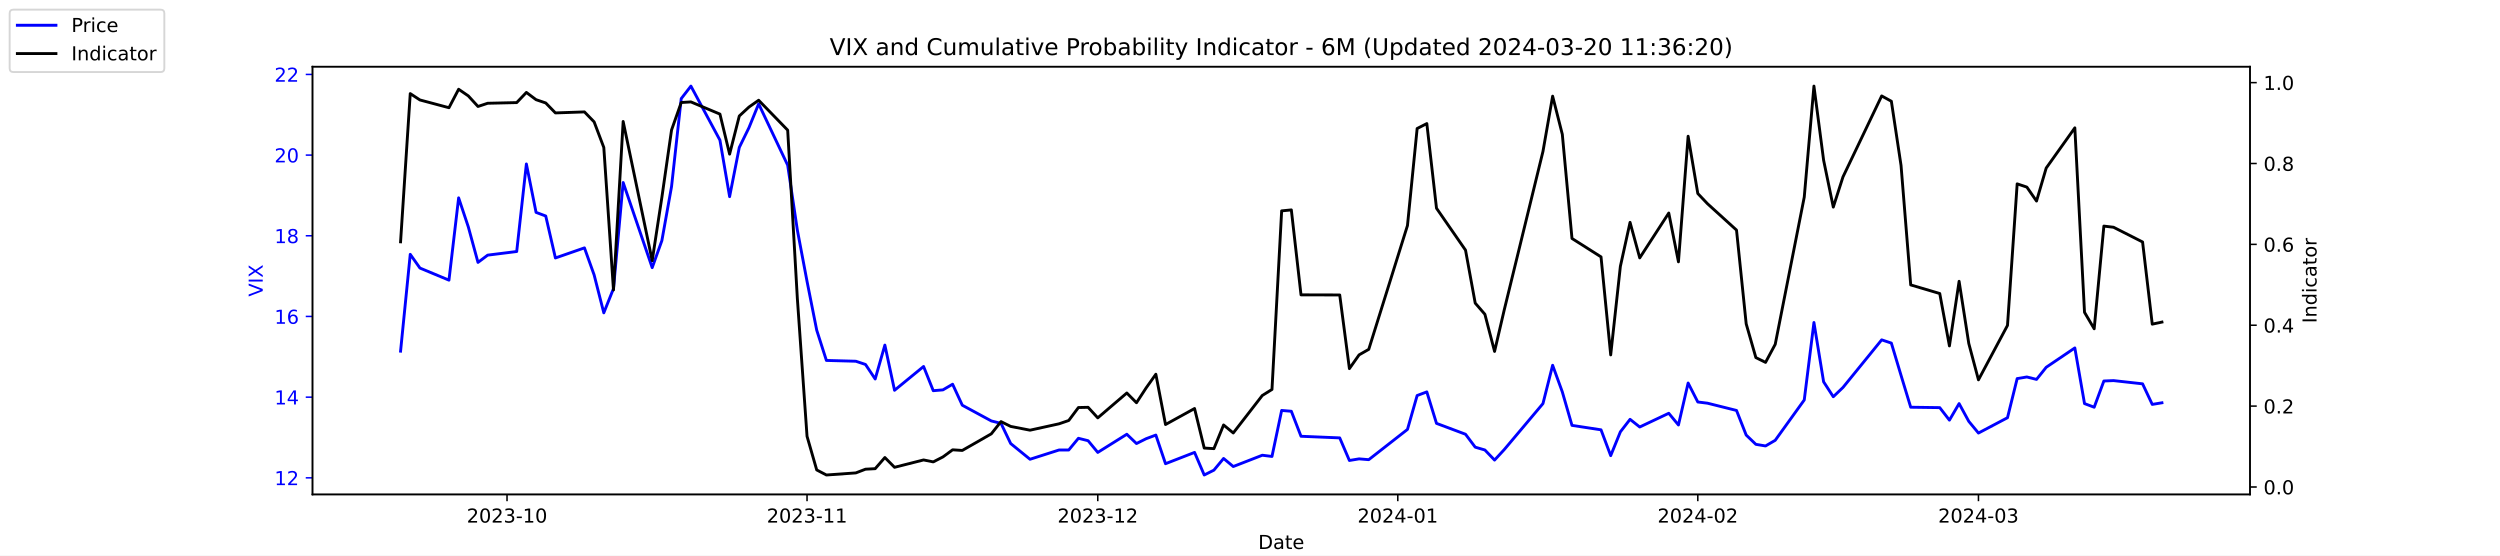
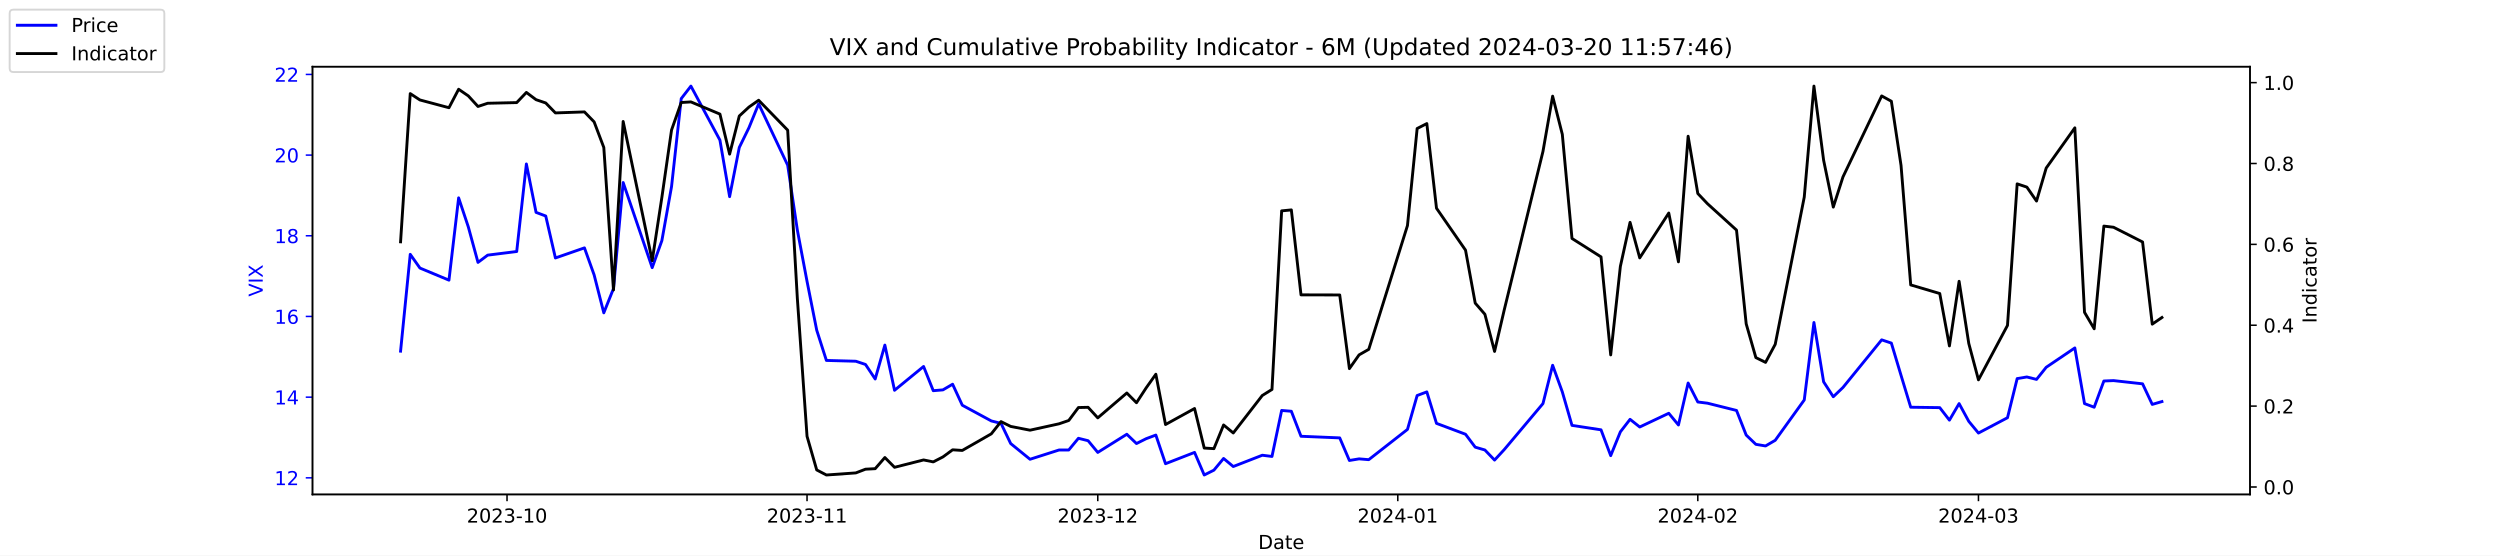
<svg xmlns="http://www.w3.org/2000/svg" xmlns:xlink="http://www.w3.org/1999/xlink" width="1296pt" height="288pt" viewBox="0 0 1296 288" version="1.1">
  <defs>
    <style type="text/css">*{stroke-linejoin: round; stroke-linecap: butt}</style>
  </defs>
  <g id="figure_1">
    <g id="patch_1">
      <path d="M 0 288  L 1296 288  L 1296 0  L 0 0  z " style="fill: #ffffff" />
    </g>
    <g id="axes_1">
      <g id="patch_2">
        <path d="M 162 256.32  L 1166.4 256.32  L 1166.4 34.56  L 162 34.56  z " style="fill: #ffffff" />
      </g>
      <g id="matplotlib.axis_1">
        <g id="xtick_1">
          <g id="line2d_1">
            <defs>
-               <path id="m67c15da289" d="M 0 0  L 0 3.5  " style="stroke: #000000; stroke-width: 0.8" />
+               <path id="md2f3ba0e14" d="M 0 0  L 0 3.5  " style="stroke: #000000; stroke-width: 0.8" />
            </defs>
            <g>
-               <use xlink:href="#m67c15da289" x="262.841" y="256.32" style="stroke: #000000; stroke-width: 0.8" />
+               <use xlink:href="#md2f3ba0e14" x="262.841" y="256.32" style="stroke: #000000; stroke-width: 0.8" />
            </g>
          </g>
          <g id="text_1">
            <g transform="translate(241.95 270.9184) scale(0.1 -0.1)">
              <defs>
                <path id="DejaVuSans-32" d="M 1228 531  L 3431 531  L 3431 0  L 469 0  L 469 531  Q 828 903 1448 1529  Q 2069 2156 2228 2338  Q 2531 2678 2651 2914  Q 2772 3150 2772 3378  Q 2772 3750 2511 3984  Q 2250 4219 1831 4219  Q 1534 4219 1204 4116  Q 875 4013 500 3803  L 500 4441  Q 881 4594 1212 4672  Q 1544 4750 1819 4750  Q 2544 4750 2975 4387  Q 3406 4025 3406 3419  Q 3406 3131 3298 2873  Q 3191 2616 2906 2266  Q 2828 2175 2409 1742  Q 1991 1309 1228 531  z " transform="scale(0.015625)" />
                <path id="DejaVuSans-30" d="M 2034 4250  Q 1547 4250 1301 3770  Q 1056 3291 1056 2328  Q 1056 1369 1301 889  Q 1547 409 2034 409  Q 2525 409 2770 889  Q 3016 1369 3016 2328  Q 3016 3291 2770 3770  Q 2525 4250 2034 4250  z M 2034 4750  Q 2819 4750 3233 4129  Q 3647 3509 3647 2328  Q 3647 1150 3233 529  Q 2819 -91 2034 -91  Q 1250 -91 836 529  Q 422 1150 422 2328  Q 422 3509 836 4129  Q 1250 4750 2034 4750  z " transform="scale(0.015625)" />
                <path id="DejaVuSans-33" d="M 2597 2516  Q 3050 2419 3304 2112  Q 3559 1806 3559 1356  Q 3559 666 3084 287  Q 2609 -91 1734 -91  Q 1441 -91 1130 -33  Q 819 25 488 141  L 488 750  Q 750 597 1062 519  Q 1375 441 1716 441  Q 2309 441 2620 675  Q 2931 909 2931 1356  Q 2931 1769 2642 2001  Q 2353 2234 1838 2234  L 1294 2234  L 1294 2753  L 1863 2753  Q 2328 2753 2575 2939  Q 2822 3125 2822 3475  Q 2822 3834 2567 4026  Q 2313 4219 1838 4219  Q 1578 4219 1281 4162  Q 984 4106 628 3988  L 628 4550  Q 988 4650 1302 4700  Q 1616 4750 1894 4750  Q 2613 4750 3031 4423  Q 3450 4097 3450 3541  Q 3450 3153 3228 2886  Q 3006 2619 2597 2516  z " transform="scale(0.015625)" />
                <path id="DejaVuSans-2d" d="M 313 2009  L 1997 2009  L 1997 1497  L 313 1497  L 313 2009  z " transform="scale(0.015625)" />
                <path id="DejaVuSans-31" d="M 794 531  L 1825 531  L 1825 4091  L 703 3866  L 703 4441  L 1819 4666  L 2450 4666  L 2450 531  L 3481 531  L 3481 0  L 794 0  L 794 531  z " transform="scale(0.015625)" />
              </defs>
              <use xlink:href="#DejaVuSans-32" />
              <use xlink:href="#DejaVuSans-30" x="63.623" />
              <use xlink:href="#DejaVuSans-32" x="127.246" />
              <use xlink:href="#DejaVuSans-33" x="190.869" />
              <use xlink:href="#DejaVuSans-2d" x="254.492" />
              <use xlink:href="#DejaVuSans-31" x="290.576" />
              <use xlink:href="#DejaVuSans-30" x="354.199" />
            </g>
          </g>
        </g>
        <g id="xtick_2">
          <g id="line2d_2">
            <g>
-               <use xlink:href="#m67c15da289" x="418.368" y="256.32" style="stroke: #000000; stroke-width: 0.8" />
+               <use xlink:href="#md2f3ba0e14" x="418.368" y="256.32" style="stroke: #000000; stroke-width: 0.8" />
            </g>
          </g>
          <g id="text_2">
            <g transform="translate(397.4764 270.9184) scale(0.1 -0.1)">
              <use xlink:href="#DejaVuSans-32" />
              <use xlink:href="#DejaVuSans-30" x="63.623" />
              <use xlink:href="#DejaVuSans-32" x="127.246" />
              <use xlink:href="#DejaVuSans-33" x="190.869" />
              <use xlink:href="#DejaVuSans-2d" x="254.492" />
              <use xlink:href="#DejaVuSans-31" x="290.576" />
              <use xlink:href="#DejaVuSans-31" x="354.199" />
            </g>
          </g>
        </g>
        <g id="xtick_3">
          <g id="line2d_3">
            <g>
-               <use xlink:href="#m67c15da289" x="569.086" y="256.32" style="stroke: #000000; stroke-width: 0.8" />
+               <use xlink:href="#md2f3ba0e14" x="569.086" y="256.32" style="stroke: #000000; stroke-width: 0.8" />
            </g>
          </g>
          <g id="text_3">
            <g transform="translate(548.195 270.9184) scale(0.1 -0.1)">
              <use xlink:href="#DejaVuSans-32" />
              <use xlink:href="#DejaVuSans-30" x="63.623" />
              <use xlink:href="#DejaVuSans-32" x="127.246" />
              <use xlink:href="#DejaVuSans-33" x="190.869" />
              <use xlink:href="#DejaVuSans-2d" x="254.492" />
              <use xlink:href="#DejaVuSans-31" x="290.576" />
              <use xlink:href="#DejaVuSans-32" x="354.199" />
            </g>
          </g>
        </g>
        <g id="xtick_4">
          <g id="line2d_4">
            <g>
-               <use xlink:href="#m67c15da289" x="724.613" y="256.32" style="stroke: #000000; stroke-width: 0.8" />
+               <use xlink:href="#md2f3ba0e14" x="724.613" y="256.32" style="stroke: #000000; stroke-width: 0.8" />
            </g>
          </g>
          <g id="text_4">
            <g transform="translate(703.7214 270.9184) scale(0.1 -0.1)">
              <defs>
                <path id="DejaVuSans-34" d="M 2419 4116  L 825 1625  L 2419 1625  L 2419 4116  z M 2253 4666  L 3047 4666  L 3047 1625  L 3713 1625  L 3713 1100  L 3047 1100  L 3047 0  L 2419 0  L 2419 1100  L 313 1100  L 313 1709  L 2253 4666  z " transform="scale(0.015625)" />
              </defs>
              <use xlink:href="#DejaVuSans-32" />
              <use xlink:href="#DejaVuSans-30" x="63.623" />
              <use xlink:href="#DejaVuSans-32" x="127.246" />
              <use xlink:href="#DejaVuSans-34" x="190.869" />
              <use xlink:href="#DejaVuSans-2d" x="254.492" />
              <use xlink:href="#DejaVuSans-30" x="290.576" />
              <use xlink:href="#DejaVuSans-31" x="354.199" />
            </g>
          </g>
        </g>
        <g id="xtick_5">
          <g id="line2d_5">
            <g>
-               <use xlink:href="#m67c15da289" x="880.139" y="256.32" style="stroke: #000000; stroke-width: 0.8" />
+               <use xlink:href="#md2f3ba0e14" x="880.139" y="256.32" style="stroke: #000000; stroke-width: 0.8" />
            </g>
          </g>
          <g id="text_5">
            <g transform="translate(859.2479 270.9184) scale(0.1 -0.1)">
              <use xlink:href="#DejaVuSans-32" />
              <use xlink:href="#DejaVuSans-30" x="63.623" />
              <use xlink:href="#DejaVuSans-32" x="127.246" />
              <use xlink:href="#DejaVuSans-34" x="190.869" />
              <use xlink:href="#DejaVuSans-2d" x="254.492" />
              <use xlink:href="#DejaVuSans-30" x="290.576" />
              <use xlink:href="#DejaVuSans-32" x="354.199" />
            </g>
          </g>
        </g>
        <g id="xtick_6">
          <g id="line2d_6">
            <g>
-               <use xlink:href="#m67c15da289" x="1025.632" y="256.32" style="stroke: #000000; stroke-width: 0.8" />
+               <use xlink:href="#md2f3ba0e14" x="1025.632" y="256.32" style="stroke: #000000; stroke-width: 0.8" />
            </g>
          </g>
          <g id="text_6">
            <g transform="translate(1004.74 270.9184) scale(0.1 -0.1)">
              <use xlink:href="#DejaVuSans-32" />
              <use xlink:href="#DejaVuSans-30" x="63.623" />
              <use xlink:href="#DejaVuSans-32" x="127.246" />
              <use xlink:href="#DejaVuSans-34" x="190.869" />
              <use xlink:href="#DejaVuSans-2d" x="254.492" />
              <use xlink:href="#DejaVuSans-30" x="290.576" />
              <use xlink:href="#DejaVuSans-33" x="354.199" />
            </g>
          </g>
        </g>
        <g id="text_7">
          <g transform="translate(652.2492 284.5966) scale(0.1 -0.1)">
            <defs>
              <path id="DejaVuSans-44" d="M 1259 4147  L 1259 519  L 2022 519  Q 2988 519 3436 956  Q 3884 1394 3884 2338  Q 3884 3275 3436 3711  Q 2988 4147 2022 4147  L 1259 4147  z M 628 4666  L 1925 4666  Q 3281 4666 3915 4102  Q 4550 3538 4550 2338  Q 4550 1131 3912 565  Q 3275 0 1925 0  L 628 0  L 628 4666  z " transform="scale(0.015625)" />
              <path id="DejaVuSans-61" d="M 2194 1759  Q 1497 1759 1228 1600  Q 959 1441 959 1056  Q 959 750 1161 570  Q 1363 391 1709 391  Q 2188 391 2477 730  Q 2766 1069 2766 1631  L 2766 1759  L 2194 1759  z M 3341 1997  L 3341 0  L 2766 0  L 2766 531  Q 2569 213 2275 61  Q 1981 -91 1556 -91  Q 1019 -91 701 211  Q 384 513 384 1019  Q 384 1609 779 1909  Q 1175 2209 1959 2209  L 2766 2209  L 2766 2266  Q 2766 2663 2505 2880  Q 2244 3097 1772 3097  Q 1472 3097 1187 3025  Q 903 2953 641 2809  L 641 3341  Q 956 3463 1253 3523  Q 1550 3584 1831 3584  Q 2591 3584 2966 3190  Q 3341 2797 3341 1997  z " transform="scale(0.015625)" />
              <path id="DejaVuSans-74" d="M 1172 4494  L 1172 3500  L 2356 3500  L 2356 3053  L 1172 3053  L 1172 1153  Q 1172 725 1289 603  Q 1406 481 1766 481  L 2356 481  L 2356 0  L 1766 0  Q 1100 0 847 248  Q 594 497 594 1153  L 594 3053  L 172 3053  L 172 3500  L 594 3500  L 594 4494  L 1172 4494  z " transform="scale(0.015625)" />
              <path id="DejaVuSans-65" d="M 3597 1894  L 3597 1613  L 953 1613  Q 991 1019 1311 708  Q 1631 397 2203 397  Q 2534 397 2845 478  Q 3156 559 3463 722  L 3463 178  Q 3153 47 2828 -22  Q 2503 -91 2169 -91  Q 1331 -91 842 396  Q 353 884 353 1716  Q 353 2575 817 3079  Q 1281 3584 2069 3584  Q 2775 3584 3186 3129  Q 3597 2675 3597 1894  z M 3022 2063  Q 3016 2534 2758 2815  Q 2500 3097 2075 3097  Q 1594 3097 1305 2825  Q 1016 2553 972 2059  L 3022 2063  z " transform="scale(0.015625)" />
            </defs>
            <use xlink:href="#DejaVuSans-44" />
            <use xlink:href="#DejaVuSans-61" x="77.002" />
            <use xlink:href="#DejaVuSans-74" x="138.281" />
            <use xlink:href="#DejaVuSans-65" x="177.49" />
          </g>
        </g>
      </g>
      <g id="matplotlib.axis_2">
        <g id="ytick_1">
          <g id="line2d_7">
            <defs>
-               <path id="m81079eebf6" d="M 0 0  L -3.5 0  " style="stroke: #0000ff; stroke-width: 0.8" />
+               <path id="m71401162fe" d="M 0 0  L -3.5 0  " style="stroke: #0000ff; stroke-width: 0.8" />
            </defs>
            <g>
-               <use xlink:href="#m81079eebf6" x="162" y="247.704" style="fill: #0000ff; stroke: #0000ff; stroke-width: 0.8" />
+               <use xlink:href="#m71401162fe" x="162" y="247.704" style="fill: #0000ff; stroke: #0000ff; stroke-width: 0.8" />
            </g>
          </g>
          <g id="text_8">
            <g style="fill: #0000ff" transform="translate(142.275 251.5031) scale(0.1 -0.1)">
              <use xlink:href="#DejaVuSans-31" />
              <use xlink:href="#DejaVuSans-32" x="63.623" />
            </g>
          </g>
        </g>
        <g id="ytick_2">
          <g id="line2d_8">
            <g>
-               <use xlink:href="#m81079eebf6" x="162" y="205.878" style="fill: #0000ff; stroke: #0000ff; stroke-width: 0.8" />
+               <use xlink:href="#m71401162fe" x="162" y="205.878" style="fill: #0000ff; stroke: #0000ff; stroke-width: 0.8" />
            </g>
          </g>
          <g id="text_9">
            <g style="fill: #0000ff" transform="translate(142.275 209.6774) scale(0.1 -0.1)">
              <use xlink:href="#DejaVuSans-31" />
              <use xlink:href="#DejaVuSans-34" x="63.623" />
            </g>
          </g>
        </g>
        <g id="ytick_3">
          <g id="line2d_9">
            <g>
-               <use xlink:href="#m81079eebf6" x="162" y="164.052" style="fill: #0000ff; stroke: #0000ff; stroke-width: 0.8" />
+               <use xlink:href="#m71401162fe" x="162" y="164.052" style="fill: #0000ff; stroke: #0000ff; stroke-width: 0.8" />
            </g>
          </g>
          <g id="text_10">
            <g style="fill: #0000ff" transform="translate(142.275 167.8517) scale(0.1 -0.1)">
              <defs>
                <path id="DejaVuSans-36" d="M 2113 2584  Q 1688 2584 1439 2293  Q 1191 2003 1191 1497  Q 1191 994 1439 701  Q 1688 409 2113 409  Q 2538 409 2786 701  Q 3034 994 3034 1497  Q 3034 2003 2786 2293  Q 2538 2584 2113 2584  z M 3366 4563  L 3366 3988  Q 3128 4100 2886 4159  Q 2644 4219 2406 4219  Q 1781 4219 1451 3797  Q 1122 3375 1075 2522  Q 1259 2794 1537 2939  Q 1816 3084 2150 3084  Q 2853 3084 3261 2657  Q 3669 2231 3669 1497  Q 3669 778 3244 343  Q 2819 -91 2113 -91  Q 1303 -91 875 529  Q 447 1150 447 2328  Q 447 3434 972 4092  Q 1497 4750 2381 4750  Q 2619 4750 2861 4703  Q 3103 4656 3366 4563  z " transform="scale(0.015625)" />
              </defs>
              <use xlink:href="#DejaVuSans-31" />
              <use xlink:href="#DejaVuSans-36" x="63.623" />
            </g>
          </g>
        </g>
        <g id="ytick_4">
          <g id="line2d_10">
            <g>
-               <use xlink:href="#m81079eebf6" x="162" y="122.227" style="fill: #0000ff; stroke: #0000ff; stroke-width: 0.8" />
+               <use xlink:href="#m71401162fe" x="162" y="122.227" style="fill: #0000ff; stroke: #0000ff; stroke-width: 0.8" />
            </g>
          </g>
          <g id="text_11">
            <g style="fill: #0000ff" transform="translate(142.275 126.0259) scale(0.1 -0.1)">
              <defs>
                <path id="DejaVuSans-38" d="M 2034 2216  Q 1584 2216 1326 1975  Q 1069 1734 1069 1313  Q 1069 891 1326 650  Q 1584 409 2034 409  Q 2484 409 2743 651  Q 3003 894 3003 1313  Q 3003 1734 2745 1975  Q 2488 2216 2034 2216  z M 1403 2484  Q 997 2584 770 2862  Q 544 3141 544 3541  Q 544 4100 942 4425  Q 1341 4750 2034 4750  Q 2731 4750 3128 4425  Q 3525 4100 3525 3541  Q 3525 3141 3298 2862  Q 3072 2584 2669 2484  Q 3125 2378 3379 2068  Q 3634 1759 3634 1313  Q 3634 634 3220 271  Q 2806 -91 2034 -91  Q 1263 -91 848 271  Q 434 634 434 1313  Q 434 1759 690 2068  Q 947 2378 1403 2484  z M 1172 3481  Q 1172 3119 1398 2916  Q 1625 2713 2034 2713  Q 2441 2713 2670 2916  Q 2900 3119 2900 3481  Q 2900 3844 2670 4047  Q 2441 4250 2034 4250  Q 1625 4250 1398 4047  Q 1172 3844 1172 3481  z " transform="scale(0.015625)" />
              </defs>
              <use xlink:href="#DejaVuSans-31" />
              <use xlink:href="#DejaVuSans-38" x="63.623" />
            </g>
          </g>
        </g>
        <g id="ytick_5">
          <g id="line2d_11">
            <g>
-               <use xlink:href="#m81079eebf6" x="162" y="80.401" style="fill: #0000ff; stroke: #0000ff; stroke-width: 0.8" />
+               <use xlink:href="#m71401162fe" x="162" y="80.401" style="fill: #0000ff; stroke: #0000ff; stroke-width: 0.8" />
            </g>
          </g>
          <g id="text_12">
            <g style="fill: #0000ff" transform="translate(142.275 84.2002) scale(0.1 -0.1)">
              <use xlink:href="#DejaVuSans-32" />
              <use xlink:href="#DejaVuSans-30" x="63.623" />
            </g>
          </g>
        </g>
        <g id="ytick_6">
          <g id="line2d_12">
            <g>
-               <use xlink:href="#m81079eebf6" x="162" y="38.575" style="fill: #0000ff; stroke: #0000ff; stroke-width: 0.8" />
+               <use xlink:href="#m71401162fe" x="162" y="38.575" style="fill: #0000ff; stroke: #0000ff; stroke-width: 0.8" />
            </g>
          </g>
          <g id="text_13">
            <g style="fill: #0000ff" transform="translate(142.275 42.37447) scale(0.1 -0.1)">
              <use xlink:href="#DejaVuSans-32" />
              <use xlink:href="#DejaVuSans-32" x="63.623" />
            </g>
          </g>
        </g>
        <g id="text_14">
          <g style="fill: #0000ff" transform="translate(136.1953 153.7603) rotate(-90) scale(0.1 -0.1)">
            <defs>
              <path id="DejaVuSans-56" d="M 1831 0  L 50 4666  L 709 4666  L 2188 738  L 3669 4666  L 4325 4666  L 2547 0  L 1831 0  z " transform="scale(0.015625)" />
              <path id="DejaVuSans-49" d="M 628 4666  L 1259 4666  L 1259 0  L 628 0  L 628 4666  z " transform="scale(0.015625)" />
              <path id="DejaVuSans-58" d="M 403 4666  L 1081 4666  L 2241 2931  L 3406 4666  L 4084 4666  L 2584 2425  L 4184 0  L 3506 0  L 2194 1984  L 872 0  L 191 0  L 1856 2491  L 403 4666  z " transform="scale(0.015625)" />
            </defs>
            <use xlink:href="#DejaVuSans-56" />
            <use xlink:href="#DejaVuSans-49" x="68.408" />
            <use xlink:href="#DejaVuSans-58" x="97.9" />
          </g>
        </g>
      </g>
      <g id="line2d_13">
-         <path d="M 207.655 182.037  L 212.672 131.847  L 217.689 138.957  L 232.739 145.231  L 237.756 102.569  L 242.773 117.626  L 247.79 136.029  L 252.807 132.265  L 267.858 130.383  L 272.875 85.002  L 277.892 110.097  L 282.909 111.979  L 287.926 133.729  L 302.977 128.501  L 307.994 142.512  L 313.011 162.17  L 318.028 149.623  L 323.045 94.622  L 338.096 138.748  L 343.113 124.736  L 348.13 96.713  L 353.147 51.123  L 358.164 44.64  L 373.215 72.663  L 378.232 101.941  L 383.249 76.428  L 388.266 66.18  L 393.283 53.842  L 408.334 85.629  L 413.351 119.299  L 418.368 145.858  L 423.385 171.163  L 428.402 186.847  L 443.662 187.266  L 448.679 188.939  L 453.696 196.467  L 458.713 178.901  L 463.73 202.323  L 478.781 189.984  L 483.798 202.532  L 488.815 202.114  L 493.832 199.186  L 498.849 210.061  L 513.9 218.217  L 518.917 219.472  L 523.934 229.928  L 533.967 238.084  L 549.018 233.274  L 554.035 233.274  L 559.052 227.209  L 564.069 228.464  L 569.086 234.529  L 584.137 225.118  L 589.154 229.928  L 594.171 227.418  L 599.188 225.536  L 604.205 240.384  L 619.256 234.529  L 624.273 246.24  L 629.29 243.73  L 634.307 237.666  L 639.324 241.848  L 654.375 235.993  L 659.392 236.62  L 664.409 212.779  L 669.426 213.198  L 674.443 226.164  L 694.511 227  L 699.528 238.711  L 704.545 237.875  L 709.562 238.293  L 729.63 222.608  L 734.647 205.042  L 739.664 203.159  L 744.681 219.472  L 759.732 225.118  L 764.749 231.81  L 769.766 233.274  L 774.783 238.502  L 779.8 233.065  L 799.868 209.224  L 804.885 189.357  L 809.902 203.159  L 814.919 220.517  L 829.969 222.818  L 834.986 236.202  L 840.003 223.863  L 845.02 217.38  L 850.037 221.354  L 865.088 214.243  L 870.105 220.308  L 875.122 198.559  L 880.139 208.388  L 885.156 209.015  L 900.207 212.779  L 905.224 225.536  L 910.241 230.346  L 915.258 231.183  L 920.275 228.255  L 935.326 207.342  L 940.343 167.189  L 945.36 197.931  L 950.377 205.669  L 955.394 200.859  L 975.462 176.182  L 980.479 177.855  L 985.496 194.585  L 990.513 211.106  L 1005.564 211.316  L 1010.581 217.798  L 1015.598 209.224  L 1020.615 218.426  L 1025.632 224.491  L 1040.683 216.544  L 1045.7 196.258  L 1050.717 195.422  L 1055.734 196.677  L 1060.751 190.403  L 1075.593 180.364  L 1080.61 209.224  L 1085.627 211.106  L 1090.644 197.513  L 1095.661 197.304  L 1110.711 198.977  L 1115.728 209.642  L 1120.745 208.806  " clip-path="url(#pdb073d0ec2)" style="fill: none; stroke: #0000ff; stroke-width: 1.5; stroke-linecap: square" />
+         <path d="M 207.655 182.037  L 212.672 131.847  L 217.689 138.957  L 232.739 145.231  L 237.756 102.569  L 242.773 117.626  L 247.79 136.029  L 252.807 132.265  L 267.858 130.383  L 272.875 85.002  L 277.892 110.097  L 282.909 111.979  L 287.926 133.729  L 302.977 128.501  L 307.994 142.512  L 313.011 162.17  L 318.028 149.623  L 323.045 94.622  L 338.096 138.748  L 343.113 124.736  L 348.13 96.713  L 353.147 51.123  L 358.164 44.64  L 373.215 72.663  L 378.232 101.941  L 383.249 76.428  L 388.266 66.18  L 393.283 53.842  L 408.334 85.629  L 413.351 119.299  L 418.368 145.858  L 423.385 171.163  L 428.402 186.847  L 443.662 187.266  L 448.679 188.939  L 453.696 196.467  L 458.713 178.901  L 463.73 202.323  L 478.781 189.984  L 483.798 202.532  L 488.815 202.114  L 493.832 199.186  L 498.849 210.061  L 513.9 218.217  L 518.917 219.472  L 523.934 229.928  L 533.967 238.084  L 549.018 233.274  L 554.035 233.274  L 559.052 227.209  L 564.069 228.464  L 569.086 234.529  L 584.137 225.118  L 589.154 229.928  L 594.171 227.418  L 599.188 225.536  L 604.205 240.384  L 619.256 234.529  L 624.273 246.24  L 629.29 243.73  L 634.307 237.666  L 639.324 241.848  L 654.375 235.993  L 659.392 236.62  L 664.409 212.779  L 669.426 213.198  L 674.443 226.164  L 694.511 227  L 699.528 238.711  L 704.545 237.875  L 709.562 238.293  L 729.63 222.608  L 734.647 205.042  L 739.664 203.159  L 744.681 219.472  L 759.732 225.118  L 764.749 231.81  L 769.766 233.274  L 774.783 238.502  L 779.8 233.065  L 799.868 209.224  L 804.885 189.357  L 809.902 203.159  L 814.919 220.517  L 829.969 222.818  L 834.986 236.202  L 840.003 223.863  L 845.02 217.38  L 850.037 221.354  L 865.088 214.243  L 870.105 220.308  L 875.122 198.559  L 880.139 208.388  L 885.156 209.015  L 900.207 212.779  L 905.224 225.536  L 910.241 230.346  L 915.258 231.183  L 920.275 228.255  L 935.326 207.342  L 940.343 167.189  L 945.36 197.931  L 950.377 205.669  L 955.394 200.859  L 975.462 176.182  L 980.479 177.855  L 985.496 194.585  L 990.513 211.106  L 1005.564 211.316  L 1010.581 217.798  L 1015.598 209.224  L 1020.615 218.426  L 1025.632 224.491  L 1040.683 216.544  L 1045.7 196.258  L 1050.717 195.422  L 1055.734 196.677  L 1060.751 190.403  L 1075.593 180.364  L 1080.61 209.224  L 1085.627 211.106  L 1090.644 197.513  L 1095.661 197.304  L 1110.711 198.977  L 1115.728 209.642  L 1120.745 208.179  " clip-path="url(#pea2260fa9a)" style="fill: none; stroke: #0000ff; stroke-width: 1.5; stroke-linecap: square" />
      </g>
      <g id="patch_3">
        <path d="M 162 256.32  L 162 34.56  " style="fill: none; stroke: #000000; stroke-width: 0.8; stroke-linejoin: miter; stroke-linecap: square" />
      </g>
      <g id="patch_4">
        <path d="M 1166.4 256.32  L 1166.4 34.56  " style="fill: none; stroke: #000000; stroke-width: 0.8; stroke-linejoin: miter; stroke-linecap: square" />
      </g>
      <g id="patch_5">
        <path d="M 162 256.32  L 1166.4 256.32  " style="fill: none; stroke: #000000; stroke-width: 0.8; stroke-linejoin: miter; stroke-linecap: square" />
      </g>
      <g id="patch_6">
        <path d="M 162 34.56  L 1166.4 34.56  " style="fill: none; stroke: #000000; stroke-width: 0.8; stroke-linejoin: miter; stroke-linecap: square" />
      </g>
    </g>
    <g id="axes_2">
      <g id="matplotlib.axis_3">
        <g id="ytick_7">
          <g id="line2d_14">
            <defs>
-               <path id="m80762db414" d="M 0 0  L 3.5 0  " style="stroke: #000000; stroke-width: 0.8" />
+               <path id="mdb0a663852" d="M 0 0  L 3.5 0  " style="stroke: #000000; stroke-width: 0.8" />
            </defs>
            <g>
-               <use xlink:href="#m80762db414" x="1166.4" y="252.461" style="stroke: #000000; stroke-width: 0.8" />
+               <use xlink:href="#mdb0a663852" x="1166.4" y="252.461" style="stroke: #000000; stroke-width: 0.8" />
            </g>
          </g>
          <g id="text_15">
            <g transform="translate(1173.4 256.2606) scale(0.1 -0.1)">
              <defs>
                <path id="DejaVuSans-2e" d="M 684 794  L 1344 794  L 1344 0  L 684 0  L 684 794  z " transform="scale(0.015625)" />
              </defs>
              <use xlink:href="#DejaVuSans-30" />
              <use xlink:href="#DejaVuSans-2e" x="63.623" />
              <use xlink:href="#DejaVuSans-30" x="95.41" />
            </g>
          </g>
        </g>
        <g id="ytick_8">
          <g id="line2d_15">
            <g>
-               <use xlink:href="#m80762db414" x="1166.4" y="210.535" style="stroke: #000000; stroke-width: 0.8" />
+               <use xlink:href="#mdb0a663852" x="1166.4" y="210.535" style="stroke: #000000; stroke-width: 0.8" />
            </g>
          </g>
          <g id="text_16">
            <g transform="translate(1173.4 214.3337) scale(0.1 -0.1)">
              <use xlink:href="#DejaVuSans-30" />
              <use xlink:href="#DejaVuSans-2e" x="63.623" />
              <use xlink:href="#DejaVuSans-32" x="95.41" />
            </g>
          </g>
        </g>
        <g id="ytick_9">
          <g id="line2d_16">
            <g>
-               <use xlink:href="#m80762db414" x="1166.4" y="168.608" style="stroke: #000000; stroke-width: 0.8" />
+               <use xlink:href="#mdb0a663852" x="1166.4" y="168.608" style="stroke: #000000; stroke-width: 0.8" />
            </g>
          </g>
          <g id="text_17">
            <g transform="translate(1173.4 172.4068) scale(0.1 -0.1)">
              <use xlink:href="#DejaVuSans-30" />
              <use xlink:href="#DejaVuSans-2e" x="63.623" />
              <use xlink:href="#DejaVuSans-34" x="95.41" />
            </g>
          </g>
        </g>
        <g id="ytick_10">
          <g id="line2d_17">
            <g>
-               <use xlink:href="#m80762db414" x="1166.4" y="126.681" style="stroke: #000000; stroke-width: 0.8" />
+               <use xlink:href="#mdb0a663852" x="1166.4" y="126.681" style="stroke: #000000; stroke-width: 0.8" />
            </g>
          </g>
          <g id="text_18">
            <g transform="translate(1173.4 130.4799) scale(0.1 -0.1)">
              <use xlink:href="#DejaVuSans-30" />
              <use xlink:href="#DejaVuSans-2e" x="63.623" />
              <use xlink:href="#DejaVuSans-36" x="95.41" />
            </g>
          </g>
        </g>
        <g id="ytick_11">
          <g id="line2d_18">
            <g>
-               <use xlink:href="#m80762db414" x="1166.4" y="84.754" style="stroke: #000000; stroke-width: 0.8" />
+               <use xlink:href="#mdb0a663852" x="1166.4" y="84.754" style="stroke: #000000; stroke-width: 0.8" />
            </g>
          </g>
          <g id="text_19">
            <g transform="translate(1173.4 88.55298) scale(0.1 -0.1)">
              <use xlink:href="#DejaVuSans-30" />
              <use xlink:href="#DejaVuSans-2e" x="63.623" />
              <use xlink:href="#DejaVuSans-38" x="95.41" />
            </g>
          </g>
        </g>
        <g id="ytick_12">
          <g id="line2d_19">
            <g>
-               <use xlink:href="#m80762db414" x="1166.4" y="42.827" style="stroke: #000000; stroke-width: 0.8" />
+               <use xlink:href="#mdb0a663852" x="1166.4" y="42.827" style="stroke: #000000; stroke-width: 0.8" />
            </g>
          </g>
          <g id="text_20">
            <g transform="translate(1173.4 46.62607) scale(0.1 -0.1)">
              <use xlink:href="#DejaVuSans-31" />
              <use xlink:href="#DejaVuSans-2e" x="63.623" />
              <use xlink:href="#DejaVuSans-30" x="95.41" />
            </g>
          </g>
        </g>
        <g id="text_21">
          <g transform="translate(1200.902 167.5353) rotate(-90) scale(0.1 -0.1)">
            <defs>
              <path id="DejaVuSans-6e" d="M 3513 2113  L 3513 0  L 2938 0  L 2938 2094  Q 2938 2591 2744 2837  Q 2550 3084 2163 3084  Q 1697 3084 1428 2787  Q 1159 2491 1159 1978  L 1159 0  L 581 0  L 581 3500  L 1159 3500  L 1159 2956  Q 1366 3272 1645 3428  Q 1925 3584 2291 3584  Q 2894 3584 3203 3211  Q 3513 2838 3513 2113  z " transform="scale(0.015625)" />
              <path id="DejaVuSans-64" d="M 2906 2969  L 2906 4863  L 3481 4863  L 3481 0  L 2906 0  L 2906 525  Q 2725 213 2448 61  Q 2172 -91 1784 -91  Q 1150 -91 751 415  Q 353 922 353 1747  Q 353 2572 751 3078  Q 1150 3584 1784 3584  Q 2172 3584 2448 3432  Q 2725 3281 2906 2969  z M 947 1747  Q 947 1113 1208 752  Q 1469 391 1925 391  Q 2381 391 2643 752  Q 2906 1113 2906 1747  Q 2906 2381 2643 2742  Q 2381 3103 1925 3103  Q 1469 3103 1208 2742  Q 947 2381 947 1747  z " transform="scale(0.015625)" />
              <path id="DejaVuSans-69" d="M 603 3500  L 1178 3500  L 1178 0  L 603 0  L 603 3500  z M 603 4863  L 1178 4863  L 1178 4134  L 603 4134  L 603 4863  z " transform="scale(0.015625)" />
              <path id="DejaVuSans-63" d="M 3122 3366  L 3122 2828  Q 2878 2963 2633 3030  Q 2388 3097 2138 3097  Q 1578 3097 1268 2742  Q 959 2388 959 1747  Q 959 1106 1268 751  Q 1578 397 2138 397  Q 2388 397 2633 464  Q 2878 531 3122 666  L 3122 134  Q 2881 22 2623 -34  Q 2366 -91 2075 -91  Q 1284 -91 818 406  Q 353 903 353 1747  Q 353 2603 823 3093  Q 1294 3584 2113 3584  Q 2378 3584 2631 3529  Q 2884 3475 3122 3366  z " transform="scale(0.015625)" />
              <path id="DejaVuSans-6f" d="M 1959 3097  Q 1497 3097 1228 2736  Q 959 2375 959 1747  Q 959 1119 1226 758  Q 1494 397 1959 397  Q 2419 397 2687 759  Q 2956 1122 2956 1747  Q 2956 2369 2687 2733  Q 2419 3097 1959 3097  z M 1959 3584  Q 2709 3584 3137 3096  Q 3566 2609 3566 1747  Q 3566 888 3137 398  Q 2709 -91 1959 -91  Q 1206 -91 779 398  Q 353 888 353 1747  Q 353 2609 779 3096  Q 1206 3584 1959 3584  z " transform="scale(0.015625)" />
              <path id="DejaVuSans-72" d="M 2631 2963  Q 2534 3019 2420 3045  Q 2306 3072 2169 3072  Q 1681 3072 1420 2755  Q 1159 2438 1159 1844  L 1159 0  L 581 0  L 581 3500  L 1159 3500  L 1159 2956  Q 1341 3275 1631 3429  Q 1922 3584 2338 3584  Q 2397 3584 2469 3576  Q 2541 3569 2628 3553  L 2631 2963  z " transform="scale(0.015625)" />
            </defs>
            <use xlink:href="#DejaVuSans-49" />
            <use xlink:href="#DejaVuSans-6e" x="29.492" />
            <use xlink:href="#DejaVuSans-64" x="92.871" />
            <use xlink:href="#DejaVuSans-69" x="156.348" />
            <use xlink:href="#DejaVuSans-63" x="184.131" />
            <use xlink:href="#DejaVuSans-61" x="239.111" />
            <use xlink:href="#DejaVuSans-74" x="300.391" />
            <use xlink:href="#DejaVuSans-6f" x="339.6" />
            <use xlink:href="#DejaVuSans-72" x="400.781" />
          </g>
        </g>
      </g>
      <g id="line2d_20">
-         <path d="M 207.655 125.36  L 212.672 48.523  L 217.689 51.818  L 232.739 55.84  L 237.756 46.27  L 242.773 49.714  L 247.79 55.196  L 252.807 53.533  L 267.858 53.183  L 272.875 47.919  L 277.892 51.676  L 282.909 53.378  L 287.926 58.536  L 302.977 58.014  L 307.994 63.187  L 313.011 76.444  L 318.028 150.306  L 323.045 62.975  L 338.096 135.12  L 343.113 102.306  L 348.13 67.397  L 353.147 53.146  L 358.164 52.833  L 373.215 59.145  L 378.232 79.898  L 383.249 60.134  L 388.266 55.494  L 393.283 51.97  L 408.334 67.473  L 413.351 154.832  L 418.368 226.181  L 423.385 243.614  L 428.402 246.24  L 443.662 245.155  L 448.679 243.23  L 453.696 242.964  L 458.713 237.183  L 463.73 242.25  L 478.781 238.435  L 483.798 239.446  L 488.815 236.871  L 493.832 233.181  L 498.849 233.507  L 513.9 224.892  L 518.917 218.558  L 523.934 221.057  L 533.967 223.009  L 549.018 219.7  L 554.035 217.982  L 559.052 211.268  L 564.069 211.153  L 569.086 216.619  L 584.137 203.731  L 589.154 208.779  L 594.171 201.073  L 599.188 194.005  L 604.205 220.075  L 619.256 211.773  L 624.273 232.27  L 629.29 232.576  L 634.307 220.306  L 639.324 224.445  L 654.375 205.016  L 659.392 201.89  L 664.409 109.314  L 669.426 108.817  L 674.443 152.854  L 694.511 152.91  L 699.528 191.088  L 704.545 183.971  L 709.562 181.099  L 729.63 116.924  L 734.647 66.625  L 739.664 64.069  L 744.681 107.95  L 759.732 129.692  L 764.749 157.129  L 769.766 162.918  L 774.783 182.173  L 779.8 160.638  L 799.868 78.509  L 804.885 49.855  L 809.902 69.641  L 814.919 123.62  L 829.969 133.166  L 834.986 183.971  L 840.003 138.075  L 845.02 115.269  L 850.037 133.687  L 865.088 110.438  L 870.105 135.725  L 875.122 70.632  L 880.139 100.32  L 885.156 105.601  L 900.207 119.275  L 905.224 167.88  L 910.241 185.376  L 915.258 187.855  L 920.275 178.494  L 935.326 102.174  L 940.343 44.64  L 945.36 83.051  L 950.377 107.357  L 955.394 91.715  L 975.462 49.731  L 980.479 52.489  L 985.496 85.756  L 990.513 147.7  L 1005.564 152.158  L 1010.581 179.324  L 1015.598 145.833  L 1020.615 178.052  L 1025.632 196.907  L 1040.683 168.687  L 1045.7 95.313  L 1050.717 96.993  L 1055.734 104.224  L 1060.751 87.118  L 1075.593 66.278  L 1080.61 161.903  L 1085.627 170.437  L 1090.644 117.21  L 1095.661 117.809  L 1110.711 125.441  L 1115.728 168.039  L 1120.745 166.963  " clip-path="url(#pdb073d0ec2)" style="fill: none; stroke: #000000; stroke-width: 1.5; stroke-linecap: square" />
+         <path d="M 207.655 125.36  L 212.672 48.523  L 217.689 51.818  L 232.739 55.84  L 237.756 46.27  L 242.773 49.714  L 247.79 55.196  L 252.807 53.533  L 267.858 53.183  L 272.875 47.919  L 277.892 51.676  L 282.909 53.378  L 287.926 58.536  L 302.977 58.014  L 307.994 63.187  L 313.011 76.444  L 318.028 150.306  L 323.045 62.975  L 338.096 135.12  L 343.113 102.306  L 348.13 67.397  L 353.147 53.146  L 358.164 52.833  L 373.215 59.145  L 378.232 79.898  L 383.249 60.134  L 388.266 55.494  L 393.283 51.97  L 408.334 67.473  L 413.351 154.832  L 418.368 226.181  L 423.385 243.614  L 428.402 246.24  L 443.662 245.155  L 448.679 243.23  L 453.696 242.964  L 458.713 237.183  L 463.73 242.25  L 478.781 238.435  L 483.798 239.446  L 488.815 236.871  L 493.832 233.181  L 498.849 233.507  L 513.9 224.892  L 518.917 218.558  L 523.934 221.057  L 533.967 223.009  L 549.018 219.7  L 554.035 217.982  L 559.052 211.268  L 564.069 211.153  L 569.086 216.619  L 584.137 203.731  L 589.154 208.779  L 594.171 201.073  L 599.188 194.005  L 604.205 220.075  L 619.256 211.773  L 624.273 232.27  L 629.29 232.576  L 634.307 220.306  L 639.324 224.445  L 654.375 205.016  L 659.392 201.89  L 664.409 109.314  L 669.426 108.817  L 674.443 152.854  L 694.511 152.91  L 699.528 191.088  L 704.545 183.971  L 709.562 181.099  L 729.63 116.924  L 734.647 66.625  L 739.664 64.069  L 744.681 107.95  L 759.732 129.692  L 764.749 157.129  L 769.766 162.918  L 774.783 182.173  L 779.8 160.638  L 799.868 78.509  L 804.885 49.855  L 809.902 69.641  L 814.919 123.62  L 829.969 133.166  L 834.986 183.971  L 840.003 138.075  L 845.02 115.269  L 850.037 133.687  L 865.088 110.438  L 870.105 135.725  L 875.122 70.632  L 880.139 100.32  L 885.156 105.601  L 900.207 119.275  L 905.224 167.88  L 910.241 185.376  L 915.258 187.855  L 920.275 178.494  L 935.326 102.174  L 940.343 44.64  L 945.36 83.051  L 950.377 107.357  L 955.394 91.715  L 975.462 49.731  L 980.479 52.489  L 985.496 85.756  L 990.513 147.7  L 1005.564 152.158  L 1010.581 179.324  L 1015.598 145.833  L 1020.615 178.052  L 1025.632 196.907  L 1040.683 168.687  L 1045.7 95.313  L 1050.717 96.993  L 1055.734 104.224  L 1060.751 87.118  L 1075.593 66.278  L 1080.61 161.903  L 1085.627 170.437  L 1090.644 117.21  L 1095.661 117.809  L 1110.711 125.441  L 1115.728 168.039  L 1120.745 164.59  " clip-path="url(#pea2260fa9a)" style="fill: none; stroke: #000000; stroke-width: 1.5; stroke-linecap: square" />
      </g>
      <g id="patch_7">
        <path d="M 162 256.32  L 162 34.56  " style="fill: none; stroke: #000000; stroke-width: 0.8; stroke-linejoin: miter; stroke-linecap: square" />
      </g>
      <g id="patch_8">
        <path d="M 1166.4 256.32  L 1166.4 34.56  " style="fill: none; stroke: #000000; stroke-width: 0.8; stroke-linejoin: miter; stroke-linecap: square" />
      </g>
      <g id="patch_9">
        <path d="M 162 256.32  L 1166.4 256.32  " style="fill: none; stroke: #000000; stroke-width: 0.8; stroke-linejoin: miter; stroke-linecap: square" />
      </g>
      <g id="patch_10">
        <path d="M 162 34.56  L 1166.4 34.56  " style="fill: none; stroke: #000000; stroke-width: 0.8; stroke-linejoin: miter; stroke-linecap: square" />
      </g>
      <g id="text_22">
        <g transform="translate(430.0941 28.56) scale(0.12 -0.12)">
          <defs>
            <path id="DejaVuSans-20" transform="scale(0.015625)" />
            <path id="DejaVuSans-43" d="M 4122 4306  L 4122 3641  Q 3803 3938 3442 4084  Q 3081 4231 2675 4231  Q 1875 4231 1450 3742  Q 1025 3253 1025 2328  Q 1025 1406 1450 917  Q 1875 428 2675 428  Q 3081 428 3442 575  Q 3803 722 4122 1019  L 4122 359  Q 3791 134 3420 21  Q 3050 -91 2638 -91  Q 1578 -91 968 557  Q 359 1206 359 2328  Q 359 3453 968 4101  Q 1578 4750 2638 4750  Q 3056 4750 3426 4639  Q 3797 4528 4122 4306  z " transform="scale(0.015625)" />
            <path id="DejaVuSans-75" d="M 544 1381  L 544 3500  L 1119 3500  L 1119 1403  Q 1119 906 1312 657  Q 1506 409 1894 409  Q 2359 409 2629 706  Q 2900 1003 2900 1516  L 2900 3500  L 3475 3500  L 3475 0  L 2900 0  L 2900 538  Q 2691 219 2414 64  Q 2138 -91 1772 -91  Q 1169 -91 856 284  Q 544 659 544 1381  z M 1991 3584  L 1991 3584  z " transform="scale(0.015625)" />
            <path id="DejaVuSans-6d" d="M 3328 2828  Q 3544 3216 3844 3400  Q 4144 3584 4550 3584  Q 5097 3584 5394 3201  Q 5691 2819 5691 2113  L 5691 0  L 5113 0  L 5113 2094  Q 5113 2597 4934 2840  Q 4756 3084 4391 3084  Q 3944 3084 3684 2787  Q 3425 2491 3425 1978  L 3425 0  L 2847 0  L 2847 2094  Q 2847 2600 2669 2842  Q 2491 3084 2119 3084  Q 1678 3084 1418 2786  Q 1159 2488 1159 1978  L 1159 0  L 581 0  L 581 3500  L 1159 3500  L 1159 2956  Q 1356 3278 1631 3431  Q 1906 3584 2284 3584  Q 2666 3584 2933 3390  Q 3200 3197 3328 2828  z " transform="scale(0.015625)" />
            <path id="DejaVuSans-6c" d="M 603 4863  L 1178 4863  L 1178 0  L 603 0  L 603 4863  z " transform="scale(0.015625)" />
            <path id="DejaVuSans-76" d="M 191 3500  L 800 3500  L 1894 563  L 2988 3500  L 3597 3500  L 2284 0  L 1503 0  L 191 3500  z " transform="scale(0.015625)" />
            <path id="DejaVuSans-50" d="M 1259 4147  L 1259 2394  L 2053 2394  Q 2494 2394 2734 2622  Q 2975 2850 2975 3272  Q 2975 3691 2734 3919  Q 2494 4147 2053 4147  L 1259 4147  z M 628 4666  L 2053 4666  Q 2838 4666 3239 4311  Q 3641 3956 3641 3272  Q 3641 2581 3239 2228  Q 2838 1875 2053 1875  L 1259 1875  L 1259 0  L 628 0  L 628 4666  z " transform="scale(0.015625)" />
            <path id="DejaVuSans-62" d="M 3116 1747  Q 3116 2381 2855 2742  Q 2594 3103 2138 3103  Q 1681 3103 1420 2742  Q 1159 2381 1159 1747  Q 1159 1113 1420 752  Q 1681 391 2138 391  Q 2594 391 2855 752  Q 3116 1113 3116 1747  z M 1159 2969  Q 1341 3281 1617 3432  Q 1894 3584 2278 3584  Q 2916 3584 3314 3078  Q 3713 2572 3713 1747  Q 3713 922 3314 415  Q 2916 -91 2278 -91  Q 1894 -91 1617 61  Q 1341 213 1159 525  L 1159 0  L 581 0  L 581 4863  L 1159 4863  L 1159 2969  z " transform="scale(0.015625)" />
            <path id="DejaVuSans-79" d="M 2059 -325  Q 1816 -950 1584 -1140  Q 1353 -1331 966 -1331  L 506 -1331  L 506 -850  L 844 -850  Q 1081 -850 1212 -737  Q 1344 -625 1503 -206  L 1606 56  L 191 3500  L 800 3500  L 1894 763  L 2988 3500  L 3597 3500  L 2059 -325  z " transform="scale(0.015625)" />
            <path id="DejaVuSans-4d" d="M 628 4666  L 1569 4666  L 2759 1491  L 3956 4666  L 4897 4666  L 4897 0  L 4281 0  L 4281 4097  L 3078 897  L 2444 897  L 1241 4097  L 1241 0  L 628 0  L 628 4666  z " transform="scale(0.015625)" />
            <path id="DejaVuSans-28" d="M 1984 4856  Q 1566 4138 1362 3434  Q 1159 2731 1159 2009  Q 1159 1288 1364 580  Q 1569 -128 1984 -844  L 1484 -844  Q 1016 -109 783 600  Q 550 1309 550 2009  Q 550 2706 781 3412  Q 1013 4119 1484 4856  L 1984 4856  z " transform="scale(0.015625)" />
            <path id="DejaVuSans-55" d="M 556 4666  L 1191 4666  L 1191 1831  Q 1191 1081 1462 751  Q 1734 422 2344 422  Q 2950 422 3222 751  Q 3494 1081 3494 1831  L 3494 4666  L 4128 4666  L 4128 1753  Q 4128 841 3676 375  Q 3225 -91 2344 -91  Q 1459 -91 1007 375  Q 556 841 556 1753  L 556 4666  z " transform="scale(0.015625)" />
            <path id="DejaVuSans-70" d="M 1159 525  L 1159 -1331  L 581 -1331  L 581 3500  L 1159 3500  L 1159 2969  Q 1341 3281 1617 3432  Q 1894 3584 2278 3584  Q 2916 3584 3314 3078  Q 3713 2572 3713 1747  Q 3713 922 3314 415  Q 2916 -91 2278 -91  Q 1894 -91 1617 61  Q 1341 213 1159 525  z M 3116 1747  Q 3116 2381 2855 2742  Q 2594 3103 2138 3103  Q 1681 3103 1420 2742  Q 1159 2381 1159 1747  Q 1159 1113 1420 752  Q 1681 391 2138 391  Q 2594 391 2855 752  Q 3116 1113 3116 1747  z " transform="scale(0.015625)" />
            <path id="DejaVuSans-3a" d="M 750 794  L 1409 794  L 1409 0  L 750 0  L 750 794  z M 750 3309  L 1409 3309  L 1409 2516  L 750 2516  L 750 3309  z " transform="scale(0.015625)" />
+             <path id="DejaVuSans-35" d="M 691 4666  L 3169 4666  L 3169 4134  L 1269 4134  L 1269 2991  Q 1406 3038 1543 3061  Q 1681 3084 1819 3084  Q 2600 3084 3056 2656  Q 3513 2228 3513 1497  Q 3513 744 3044 326  Q 2575 -91 1722 -91  Q 1428 -91 1123 -41  Q 819 9 494 109  L 494 744  Q 775 591 1075 516  Q 1375 441 1709 441  Q 2250 441 2565 725  Q 2881 1009 2881 1497  Q 2881 1984 2565 2268  Q 2250 2553 1709 2553  Q 1456 2553 1204 2497  Q 953 2441 691 2322  L 691 4666  z " transform="scale(0.015625)" />
+             <path id="DejaVuSans-37" d="M 525 4666  L 3525 4666  L 3525 4397  L 1831 0  L 1172 0  L 2766 4134  L 525 4134  L 525 4666  z " transform="scale(0.015625)" />
            <path id="DejaVuSans-29" d="M 513 4856  L 1013 4856  Q 1481 4119 1714 3412  Q 1947 2706 1947 2009  Q 1947 1309 1714 600  Q 1481 -109 1013 -844  L 513 -844  Q 928 -128 1133 580  Q 1338 1288 1338 2009  Q 1338 2731 1133 3434  Q 928 4138 513 4856  z " transform="scale(0.015625)" />
          </defs>
          <use xlink:href="#DejaVuSans-56" />
          <use xlink:href="#DejaVuSans-49" x="68.408" />
          <use xlink:href="#DejaVuSans-58" x="97.9" />
          <use xlink:href="#DejaVuSans-20" x="166.406" />
          <use xlink:href="#DejaVuSans-61" x="198.193" />
          <use xlink:href="#DejaVuSans-6e" x="259.473" />
          <use xlink:href="#DejaVuSans-64" x="322.852" />
          <use xlink:href="#DejaVuSans-20" x="386.328" />
          <use xlink:href="#DejaVuSans-43" x="418.115" />
          <use xlink:href="#DejaVuSans-75" x="487.939" />
          <use xlink:href="#DejaVuSans-6d" x="551.318" />
          <use xlink:href="#DejaVuSans-75" x="648.73" />
          <use xlink:href="#DejaVuSans-6c" x="712.109" />
          <use xlink:href="#DejaVuSans-61" x="739.893" />
          <use xlink:href="#DejaVuSans-74" x="801.172" />
          <use xlink:href="#DejaVuSans-69" x="840.381" />
          <use xlink:href="#DejaVuSans-76" x="868.164" />
          <use xlink:href="#DejaVuSans-65" x="927.344" />
          <use xlink:href="#DejaVuSans-20" x="988.867" />
          <use xlink:href="#DejaVuSans-50" x="1020.654" />
          <use xlink:href="#DejaVuSans-72" x="1079.207" />
          <use xlink:href="#DejaVuSans-6f" x="1118.07" />
          <use xlink:href="#DejaVuSans-62" x="1179.252" />
          <use xlink:href="#DejaVuSans-61" x="1242.729" />
          <use xlink:href="#DejaVuSans-62" x="1304.008" />
          <use xlink:href="#DejaVuSans-69" x="1367.484" />
          <use xlink:href="#DejaVuSans-6c" x="1395.268" />
          <use xlink:href="#DejaVuSans-69" x="1423.051" />
          <use xlink:href="#DejaVuSans-74" x="1450.834" />
          <use xlink:href="#DejaVuSans-79" x="1490.043" />
          <use xlink:href="#DejaVuSans-20" x="1549.223" />
          <use xlink:href="#DejaVuSans-49" x="1581.01" />
          <use xlink:href="#DejaVuSans-6e" x="1610.502" />
          <use xlink:href="#DejaVuSans-64" x="1673.881" />
          <use xlink:href="#DejaVuSans-69" x="1737.357" />
          <use xlink:href="#DejaVuSans-63" x="1765.141" />
          <use xlink:href="#DejaVuSans-61" x="1820.121" />
          <use xlink:href="#DejaVuSans-74" x="1881.4" />
          <use xlink:href="#DejaVuSans-6f" x="1920.609" />
          <use xlink:href="#DejaVuSans-72" x="1981.791" />
          <use xlink:href="#DejaVuSans-20" x="2022.904" />
          <use xlink:href="#DejaVuSans-2d" x="2054.691" />
          <use xlink:href="#DejaVuSans-20" x="2090.775" />
          <use xlink:href="#DejaVuSans-36" x="2122.562" />
          <use xlink:href="#DejaVuSans-4d" x="2186.186" />
          <use xlink:href="#DejaVuSans-20" x="2272.465" />
          <use xlink:href="#DejaVuSans-28" x="2304.252" />
          <use xlink:href="#DejaVuSans-55" x="2343.266" />
          <use xlink:href="#DejaVuSans-70" x="2416.459" />
          <use xlink:href="#DejaVuSans-64" x="2479.936" />
          <use xlink:href="#DejaVuSans-61" x="2543.412" />
          <use xlink:href="#DejaVuSans-74" x="2604.691" />
          <use xlink:href="#DejaVuSans-65" x="2643.9" />
          <use xlink:href="#DejaVuSans-64" x="2705.424" />
          <use xlink:href="#DejaVuSans-20" x="2768.9" />
          <use xlink:href="#DejaVuSans-32" x="2800.688" />
          <use xlink:href="#DejaVuSans-30" x="2864.311" />
          <use xlink:href="#DejaVuSans-32" x="2927.934" />
          <use xlink:href="#DejaVuSans-34" x="2991.557" />
          <use xlink:href="#DejaVuSans-2d" x="3055.18" />
          <use xlink:href="#DejaVuSans-30" x="3091.264" />
          <use xlink:href="#DejaVuSans-33" x="3154.887" />
          <use xlink:href="#DejaVuSans-2d" x="3218.51" />
          <use xlink:href="#DejaVuSans-32" x="3254.594" />
          <use xlink:href="#DejaVuSans-30" x="3318.217" />
          <use xlink:href="#DejaVuSans-20" x="3381.84" />
          <use xlink:href="#DejaVuSans-31" x="3413.627" />
          <use xlink:href="#DejaVuSans-31" x="3477.25" />
          <use xlink:href="#DejaVuSans-3a" x="3540.873" />
-           <use xlink:href="#DejaVuSans-33" x="3574.564" />
-           <use xlink:href="#DejaVuSans-36" x="3638.188" />
+           <use xlink:href="#DejaVuSans-35" x="3574.564" />
+           <use xlink:href="#DejaVuSans-37" x="3638.188" />
          <use xlink:href="#DejaVuSans-3a" x="3701.811" />
-           <use xlink:href="#DejaVuSans-32" x="3735.502" />
-           <use xlink:href="#DejaVuSans-30" x="3799.125" />
+           <use xlink:href="#DejaVuSans-34" x="3735.502" />
+           <use xlink:href="#DejaVuSans-36" x="3799.125" />
          <use xlink:href="#DejaVuSans-29" x="3862.748" />
        </g>
      </g>
    </g>
    <g id="legend_1">
      <g id="patch_11">
        <path d="M 7 37.356  L 83.191 37.356  Q 85.191 37.356 85.191 35.356  L 85.191 7  Q 85.191 5 83.191 5  L 7 5  Q 5 5 5 7  L 5 35.356  Q 5 37.356 7 37.356  z " style="fill: #ffffff; opacity: 0.8; stroke: #cccccc; stroke-linejoin: miter" />
      </g>
      <g id="line2d_21">
        <path d="M 9 13.098  L 19 13.098  L 29 13.098  " style="fill: none; stroke: #0000ff; stroke-width: 1.5; stroke-linecap: square" />
      </g>
      <g id="text_23">
        <g transform="translate(37 16.59844) scale(0.1 -0.1)">
          <use xlink:href="#DejaVuSans-50" />
          <use xlink:href="#DejaVuSans-72" x="58.553" />
          <use xlink:href="#DejaVuSans-69" x="99.666" />
          <use xlink:href="#DejaVuSans-63" x="127.449" />
          <use xlink:href="#DejaVuSans-65" x="182.43" />
        </g>
      </g>
      <g id="line2d_22">
        <path d="M 9 27.777  L 19 27.777  L 29 27.777  " style="fill: none; stroke: #000000; stroke-width: 1.5; stroke-linecap: square" />
      </g>
      <g id="text_24">
        <g transform="translate(37 31.27656) scale(0.1 -0.1)">
          <use xlink:href="#DejaVuSans-49" />
          <use xlink:href="#DejaVuSans-6e" x="29.492" />
          <use xlink:href="#DejaVuSans-64" x="92.871" />
          <use xlink:href="#DejaVuSans-69" x="156.348" />
          <use xlink:href="#DejaVuSans-63" x="184.131" />
          <use xlink:href="#DejaVuSans-61" x="239.111" />
          <use xlink:href="#DejaVuSans-74" x="300.391" />
          <use xlink:href="#DejaVuSans-6f" x="339.6" />
          <use xlink:href="#DejaVuSans-72" x="400.781" />
        </g>
      </g>
    </g>
  </g>
  <defs>
-     <clipPath id="pdb073d0ec2">
+     <clipPath id="pea2260fa9a">
      <rect x="162" y="34.56" width="1004.4" height="221.76" />
    </clipPath>
  </defs>
</svg>
